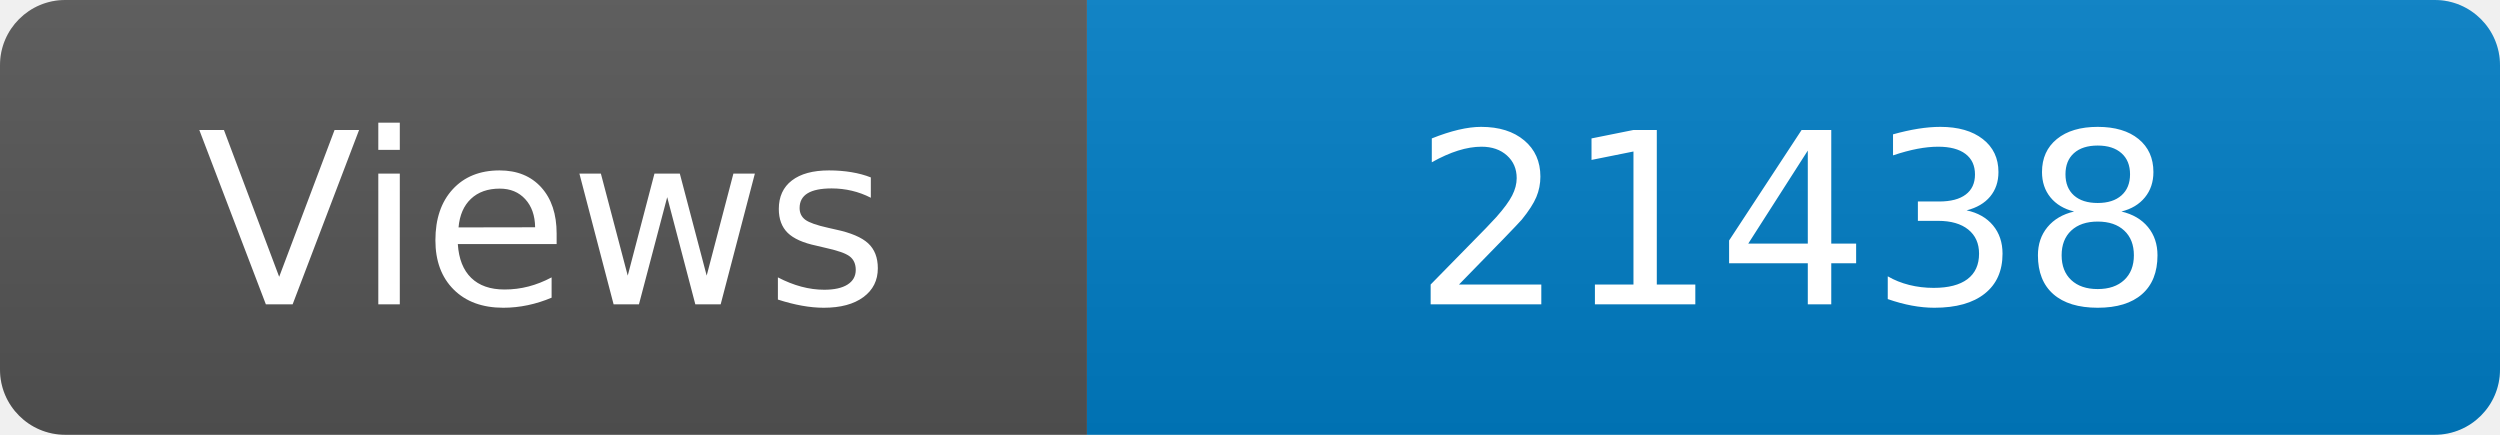
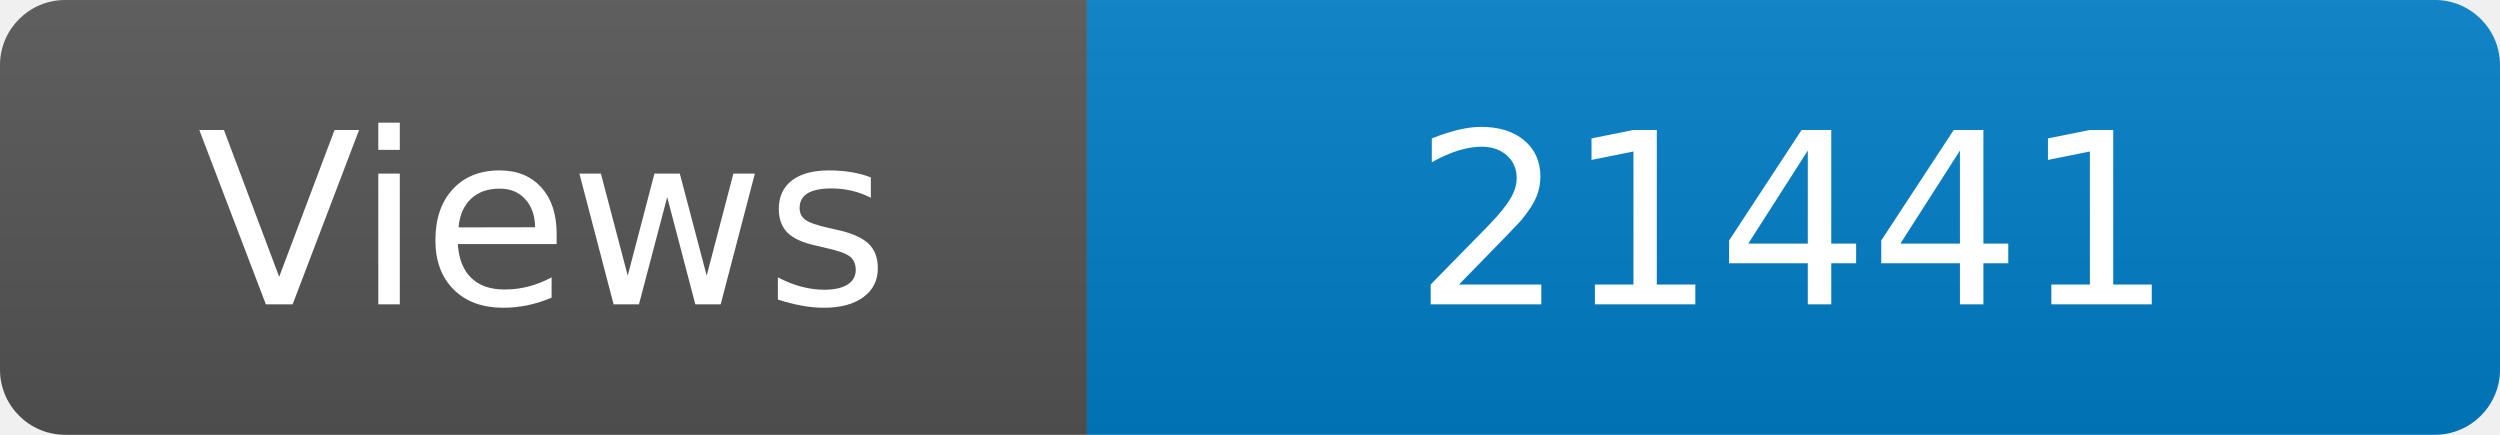
<svg xmlns="http://www.w3.org/2000/svg" width="115" height="20" role="img" aria-label="Maintained?: yes">
  <linearGradient id="s" x2="0" y2="100%">
    <stop offset="0" stop-color="#bbb" stop-opacity=".1" />
    <stop offset="1" stop-opacity=".1" />
  </linearGradient>
  <clipPath id="r">
    <rect width="115" height="20" rx="3" fill="#fff" />
  </clipPath>
  <g clip-path="url(#r)">
    <rect width="50" height="20" fill="#555" />
    <rect x="50" width="160" height="20" fill="#007ec6" />
    <rect width="115" height="20" fill="url(#s)" />
  </g>
  <g fill="#fff" text-anchor="middle" font-family="Verdana,Geneva,DejaVu Sans,sans-serif" font-size="110">
    <text x="250" y="140" transform="scale(.1)" fill="#fff">Views</text>
-     <text x="825" y="140" transform="scale(.1)" fill="#fff">21438</text>
+     <text x="825" y="140" transform="scale(.1)" fill="#fff">21441</text>
  </g>
</svg>
